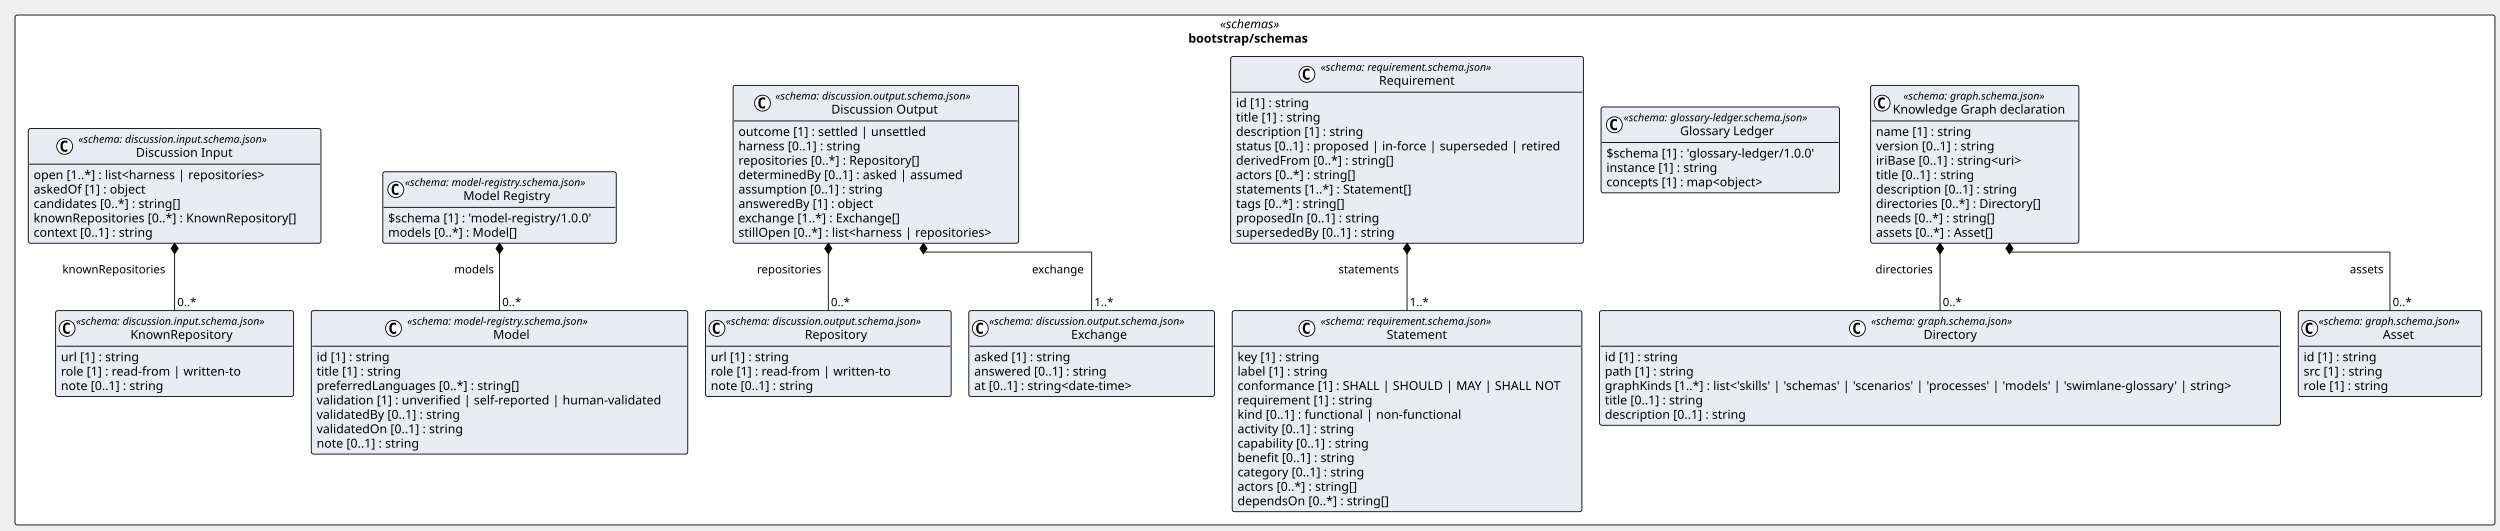
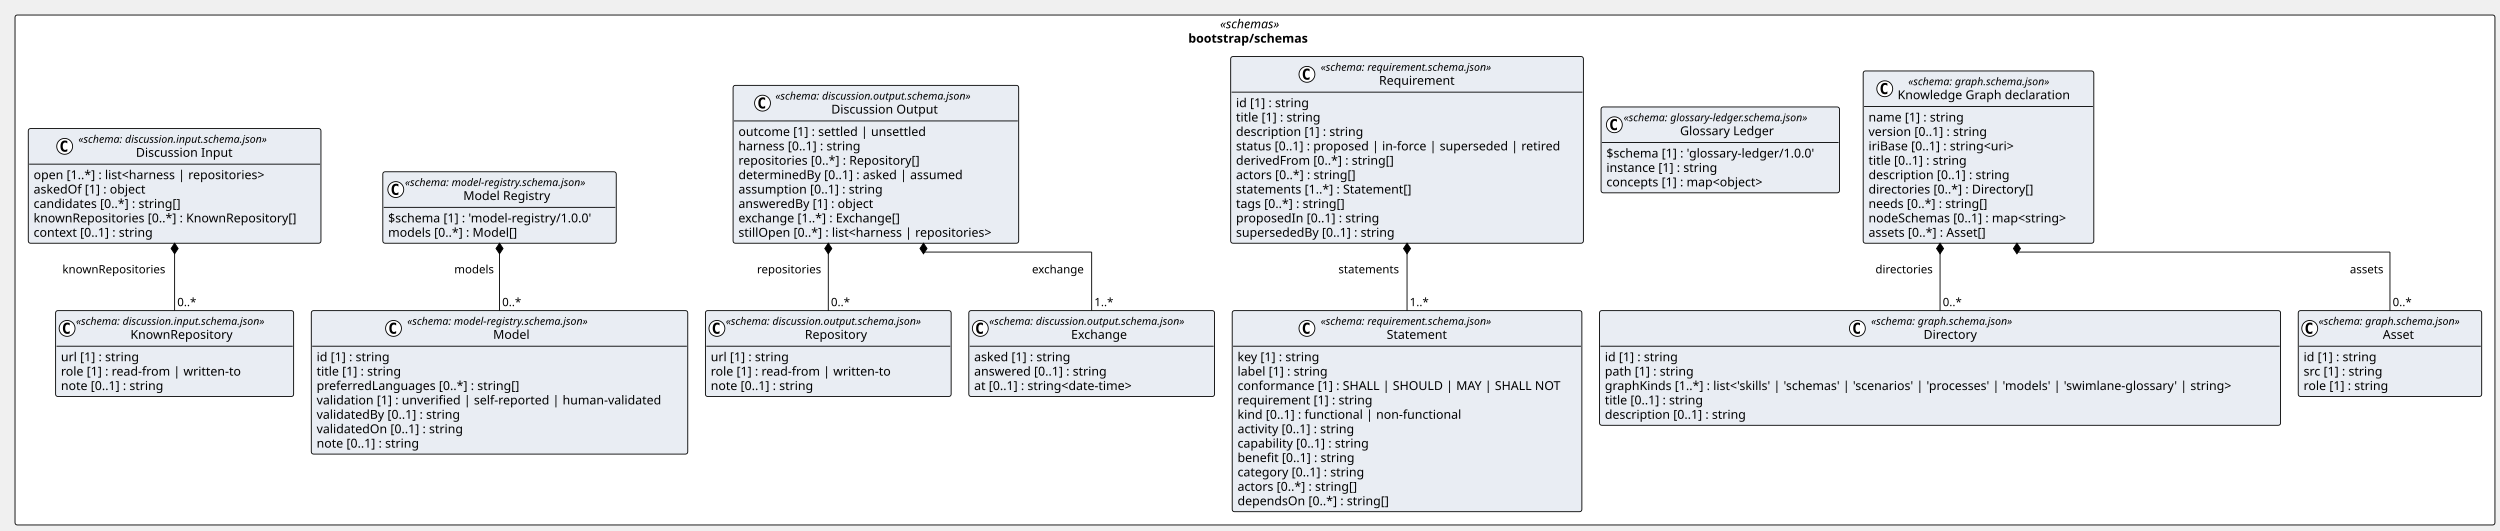
<svg xmlns="http://www.w3.org/2000/svg" contentStyleType="text/css" height="600px" preserveAspectRatio="none" style="width:2829px;height:600px;background:#FFFFFF;" version="1.1" viewBox="0 0 2829 600" width="2829px" zoomAndPan="magnify">
  <defs />
  <g>
    <rect fill="#FFFFFF" height="577.031" rx="2.5" ry="2.5" style="stroke:#000000;stroke-width:1.0;" width="2806.282" x="17" y="17" />
    <text fill="#000000" font-family="Verdana" font-size="14" font-style="italic" lengthAdjust="spacing" textLength="79.119" x="1380.581" y="31.995">«schemas»</text>
    <text fill="#000000" font-family="Verdana" font-size="14" font-weight="bold" lengthAdjust="spacing" textLength="150.924" x="1344.679" y="48.292">bootstrap/schemas</text>
    <g id="elem_bootstrap_schemas_discussion_input_schema_json_KnownRepository">
      <rect codeLine="11" fill="#E9EDF3" height="97.156" id="bootstrap_schemas_discussion_input_schema_json_KnownRepository" rx="2.5" ry="2.5" style="stroke:#000000;stroke-width:1.0;" width="269.338" x="62.926" y="351.5" />
      <ellipse cx="75.926" cy="371.633" fill="#FFFFFF" rx="9" ry="9" style="stroke:#000000;stroke-width:1.0;" />
      <path d="M78.895,377.273 Q78.317,377.57 77.676,377.711 Q77.036,377.867 76.332,377.867 Q73.832,377.867 72.504,376.227 Q71.192,374.57 71.192,371.445 Q71.192,368.32 72.504,366.664 Q73.832,365.008 76.332,365.008 Q77.036,365.008 77.676,365.164 Q78.332,365.32 78.895,365.617 L78.895,368.336 Q78.27,367.758 77.676,367.492 Q77.082,367.211 76.457,367.211 Q75.114,367.211 74.426,368.289 Q73.739,369.352 73.739,371.445 Q73.739,373.539 74.426,374.617 Q75.114,375.68 76.457,375.68 Q77.082,375.68 77.676,375.414 Q78.27,375.133 78.895,374.555 L78.895,377.273 Z " fill="#000000" />
      <text fill="#000000" font-family="Verdana" font-size="12" font-style="italic" lengthAdjust="spacing" textLength="245.338" x="85.926" y="367.639">«schema: discussion.input.schema.json»</text>
      <text fill="#000000" font-family="Verdana" font-size="14" lengthAdjust="spacing" textLength="122.015" x="147.588" y="383.464">KnownRepository</text>
      <line style="stroke:#000000;stroke-width:1.0;" x1="63.926" x2="331.264" y1="391.766" y2="391.766" />
      <text fill="#000000" font-family="Verdana" font-size="14" lengthAdjust="spacing" textLength="96.606" x="68.926" y="408.761">url [1] : string</text>
      <text fill="#000000" font-family="Verdana" font-size="14" lengthAdjust="spacing" textLength="216.781" x="68.926" y="425.058">role [1] : read-from | written-to</text>
      <text fill="#000000" font-family="Verdana" font-size="14" lengthAdjust="spacing" textLength="127.436" x="68.926" y="441.354">note [0..1] : string</text>
    </g>
    <g id="elem_bootstrap_schemas_discussion_input_schema_json_Discussion_Input">
      <rect codeLine="16" fill="#E9EDF3" height="129.75" id="bootstrap_schemas_discussion_input_schema_json_Discussion_Input" rx="2.5" ry="2.5" style="stroke:#000000;stroke-width:1.0;" width="331.19" x="32" y="145.484" />
      <ellipse cx="73.176" cy="165.617" fill="#FFFFFF" rx="9" ry="9" style="stroke:#000000;stroke-width:1.0;" />
      <path d="M76.145,171.258 Q75.567,171.555 74.926,171.695 Q74.286,171.852 73.582,171.852 Q71.082,171.852 69.754,170.211 Q68.442,168.555 68.442,165.43 Q68.442,162.305 69.754,160.648 Q71.082,158.992 73.582,158.992 Q74.286,158.992 74.926,159.148 Q75.582,159.305 76.145,159.602 L76.145,162.32 Q75.52,161.742 74.926,161.477 Q74.332,161.195 73.707,161.195 Q72.364,161.195 71.676,162.273 Q70.989,163.336 70.989,165.43 Q70.989,167.523 71.676,168.602 Q72.364,169.664 73.707,169.664 Q74.332,169.664 74.926,169.398 Q75.52,169.117 76.145,168.539 L76.145,171.258 Z " fill="#000000" />
      <text fill="#000000" font-family="Verdana" font-size="12" font-style="italic" lengthAdjust="spacing" textLength="245.338" x="88.676" y="161.623">«schema: discussion.input.schema.json»</text>
      <text fill="#000000" font-family="Verdana" font-size="14" lengthAdjust="spacing" textLength="115.151" x="153.769" y="177.448">Discussion Input</text>
      <line style="stroke:#000000;stroke-width:1.0;" x1="33" x2="362.19" y1="185.75" y2="185.75" />
      <text fill="#000000" font-family="Verdana" font-size="14" lengthAdjust="spacing" textLength="284.272" x="38" y="202.745">open [1..*] : list&lt;harness | repositories&gt;</text>
      <text fill="#000000" font-family="Verdana" font-size="14" lengthAdjust="spacing" textLength="138.469" x="38" y="219.042">askedOf [1] : object</text>
      <text fill="#000000" font-family="Verdana" font-size="14" lengthAdjust="spacing" textLength="181.699" x="38" y="235.339">candidates [0..*] : string[]</text>
      <text fill="#000000" font-family="Verdana" font-size="14" lengthAdjust="spacing" textLength="319.19" x="38" y="251.636">knownRepositories [0..*] : KnownRepository[]</text>
      <text fill="#000000" font-family="Verdana" font-size="14" lengthAdjust="spacing" textLength="148.907" x="38" y="267.933">context [0..1] : string</text>
    </g>
    <g id="elem_bootstrap_schemas_discussion_output_schema_json_Repository">
      <rect codeLine="23" fill="#E9EDF3" height="97.156" id="bootstrap_schemas_discussion_output_schema_json_Repository" rx="2.5" ry="2.5" style="stroke:#000000;stroke-width:1.0;" width="278.051" x="798.262" y="351.5" />
      <ellipse cx="811.262" cy="371.633" fill="#FFFFFF" rx="9" ry="9" style="stroke:#000000;stroke-width:1.0;" />
      <path d="M814.231,377.273 Q813.653,377.57 813.012,377.711 Q812.372,377.867 811.668,377.867 Q809.168,377.867 807.84,376.227 Q806.528,374.57 806.528,371.445 Q806.528,368.32 807.84,366.664 Q809.168,365.008 811.668,365.008 Q812.372,365.008 813.012,365.164 Q813.668,365.32 814.231,365.617 L814.231,368.336 Q813.606,367.758 813.012,367.492 Q812.418,367.211 811.793,367.211 Q810.45,367.211 809.762,368.289 Q809.075,369.352 809.075,371.445 Q809.075,373.539 809.762,374.617 Q810.45,375.68 811.793,375.68 Q812.418,375.68 813.012,375.414 Q813.606,375.133 814.231,374.555 L814.231,377.273 Z " fill="#000000" />
      <text fill="#000000" font-family="Verdana" font-size="12" font-style="italic" lengthAdjust="spacing" textLength="254.051" x="821.262" y="367.639">«schema: discussion.output.schema.json»</text>
      <text fill="#000000" font-family="Verdana" font-size="14" lengthAdjust="spacing" textLength="75.072" x="910.751" y="383.464">Repository</text>
      <line style="stroke:#000000;stroke-width:1.0;" x1="799.262" x2="1075.313" y1="391.766" y2="391.766" />
      <text fill="#000000" font-family="Verdana" font-size="14" lengthAdjust="spacing" textLength="96.606" x="804.262" y="408.761">url [1] : string</text>
      <text fill="#000000" font-family="Verdana" font-size="14" lengthAdjust="spacing" textLength="216.781" x="804.262" y="425.058">role [1] : read-from | written-to</text>
      <text fill="#000000" font-family="Verdana" font-size="14" lengthAdjust="spacing" textLength="127.436" x="804.262" y="441.354">note [0..1] : string</text>
    </g>
    <g id="elem_bootstrap_schemas_discussion_output_schema_json_Exchange">
      <rect codeLine="28" fill="#E9EDF3" height="97.156" id="bootstrap_schemas_discussion_output_schema_json_Exchange" rx="2.5" ry="2.5" style="stroke:#000000;stroke-width:1.0;" width="278.051" x="1096.313" y="351.5" />
      <ellipse cx="1109.313" cy="371.633" fill="#FFFFFF" rx="9" ry="9" style="stroke:#000000;stroke-width:1.0;" />
      <path d="M1112.282,377.273 Q1111.704,377.57 1111.063,377.711 Q1110.422,377.867 1109.719,377.867 Q1107.219,377.867 1105.891,376.227 Q1104.579,374.57 1104.579,371.445 Q1104.579,368.32 1105.891,366.664 Q1107.219,365.008 1109.719,365.008 Q1110.422,365.008 1111.063,365.164 Q1111.719,365.32 1112.282,365.617 L1112.282,368.336 Q1111.657,367.758 1111.063,367.492 Q1110.469,367.211 1109.844,367.211 Q1108.501,367.211 1107.813,368.289 Q1107.126,369.352 1107.126,371.445 Q1107.126,373.539 1107.813,374.617 Q1108.501,375.68 1109.844,375.68 Q1110.469,375.68 1111.063,375.414 Q1111.657,375.133 1112.282,374.555 L1112.282,377.273 Z " fill="#000000" />
      <text fill="#000000" font-family="Verdana" font-size="12" font-style="italic" lengthAdjust="spacing" textLength="254.051" x="1119.313" y="367.639">«schema: discussion.output.schema.json»</text>
      <text fill="#000000" font-family="Verdana" font-size="14" lengthAdjust="spacing" textLength="68.653" x="1212.012" y="383.464">Exchange</text>
      <line style="stroke:#000000;stroke-width:1.0;" x1="1097.313" x2="1373.364" y1="391.766" y2="391.766" />
      <text fill="#000000" font-family="Verdana" font-size="14" lengthAdjust="spacing" textLength="119.567" x="1102.313" y="408.761">asked [1] : string</text>
      <text fill="#000000" font-family="Verdana" font-size="14" lengthAdjust="spacing" textLength="163.96" x="1102.313" y="425.058">answered [0..1] : string</text>
      <text fill="#000000" font-family="Verdana" font-size="14" lengthAdjust="spacing" textLength="201.674" x="1102.313" y="441.354">at [0..1] : string&lt;date-time&gt;</text>
    </g>
    <g id="elem_bootstrap_schemas_discussion_output_schema_json_Discussion_Output">
      <rect codeLine="33" fill="#E9EDF3" height="178.641" id="bootstrap_schemas_discussion_output_schema_json_Discussion_Output" rx="2.5" ry="2.5" style="stroke:#000000;stroke-width:1.0;" width="323.179" x="829.561" y="96.594" />
      <ellipse cx="862.869" cy="116.727" fill="#FFFFFF" rx="9" ry="9" style="stroke:#000000;stroke-width:1.0;" />
      <path d="M865.838,122.367 Q865.26,122.664 864.619,122.805 Q863.978,122.961 863.275,122.961 Q860.775,122.961 859.447,121.32 Q858.135,119.664 858.135,116.539 Q858.135,113.414 859.447,111.758 Q860.775,110.102 863.275,110.102 Q863.978,110.102 864.619,110.258 Q865.275,110.414 865.838,110.711 L865.838,113.43 Q865.213,112.852 864.619,112.586 Q864.025,112.305 863.4,112.305 Q862.056,112.305 861.369,113.383 Q860.681,114.445 860.681,116.539 Q860.681,118.633 861.369,119.711 Q862.056,120.773 863.4,120.773 Q864.025,120.773 864.619,120.508 Q865.213,120.227 865.838,119.648 L865.838,122.367 Z " fill="#000000" />
      <text fill="#000000" font-family="Verdana" font-size="12" font-style="italic" lengthAdjust="spacing" textLength="254.051" x="877.382" y="112.732">«schema: discussion.output.schema.json»</text>
      <text fill="#000000" font-family="Verdana" font-size="14" lengthAdjust="spacing" textLength="127.531" x="940.641" y="128.558">Discussion Output</text>
      <line style="stroke:#000000;stroke-width:1.0;" x1="830.561" x2="1151.74" y1="136.859" y2="136.859" />
      <text fill="#000000" font-family="Verdana" font-size="14" lengthAdjust="spacing" textLength="227.254" x="835.561" y="153.855">outcome [1] : settled | unsettled</text>
      <text fill="#000000" font-family="Verdana" font-size="14" lengthAdjust="spacing" textLength="151.177" x="835.561" y="170.151">harness [0..1] : string</text>
      <text fill="#000000" font-family="Verdana" font-size="14" lengthAdjust="spacing" textLength="222.407" x="835.561" y="186.448">repositories [0..*] : Repository[]</text>
      <text fill="#000000" font-family="Verdana" font-size="14" lengthAdjust="spacing" textLength="273.13" x="835.561" y="202.745">determinedBy [0..1] : asked | assumed</text>
      <text fill="#000000" font-family="Verdana" font-size="14" lengthAdjust="spacing" textLength="177.276" x="835.561" y="219.042">assumption [0..1] : string</text>
      <text fill="#000000" font-family="Verdana" font-size="14" lengthAdjust="spacing" textLength="166.995" x="835.561" y="235.339">answeredBy [1] : object</text>
      <text fill="#000000" font-family="Verdana" font-size="14" lengthAdjust="spacing" textLength="201.797" x="835.561" y="251.636">exchange [1..*] : Exchange[]</text>
      <text fill="#000000" font-family="Verdana" font-size="14" lengthAdjust="spacing" textLength="311.179" x="835.561" y="267.933">stillOpen [0..*] : list&lt;harness | repositories&gt;</text>
    </g>
    <g id="elem_bootstrap_schemas_glossary_ledger_schema_json_Glossary_Ledger">
      <rect codeLine="43" fill="#E9EDF3" height="97.156" id="bootstrap_schemas_glossary_ledger_schema_json_Glossary_Ledger" rx="2.5" ry="2.5" style="stroke:#000000;stroke-width:1.0;" width="269.783" x="1811.767" y="121.039" />
      <ellipse cx="1826.808" cy="141.172" fill="#FFFFFF" rx="9" ry="9" style="stroke:#000000;stroke-width:1.0;" />
      <path d="M1829.777,146.812 Q1829.198,147.109 1828.558,147.25 Q1827.917,147.406 1827.214,147.406 Q1824.714,147.406 1823.386,145.766 Q1822.073,144.109 1822.073,140.984 Q1822.073,137.859 1823.386,136.203 Q1824.714,134.547 1827.214,134.547 Q1827.917,134.547 1828.558,134.703 Q1829.214,134.859 1829.777,135.156 L1829.777,137.875 Q1829.152,137.297 1828.558,137.031 Q1827.964,136.75 1827.339,136.75 Q1825.995,136.75 1825.308,137.828 Q1824.62,138.891 1824.62,140.984 Q1824.62,143.078 1825.308,144.156 Q1825.995,145.219 1827.339,145.219 Q1827.964,145.219 1828.558,144.953 Q1829.152,144.672 1829.777,144.094 L1829.777,146.812 Z " fill="#000000" />
      <text fill="#000000" font-family="Verdana" font-size="12" font-style="italic" lengthAdjust="spacing" textLength="241.248" x="1837.261" y="137.178">«schema: glossary-ledger.schema.json»</text>
      <text fill="#000000" font-family="Verdana" font-size="14" lengthAdjust="spacing" textLength="113.518" x="1901.127" y="153.003">Glossary Ledger</text>
      <line style="stroke:#000000;stroke-width:1.0;" x1="1812.767" x2="2080.55" y1="161.305" y2="161.305" />
      <text fill="#000000" font-family="Verdana" font-size="14" lengthAdjust="spacing" textLength="257.783" x="1817.767" y="178.3">$schema [1] : 'glossary-ledger/1.0.0'</text>
      <text fill="#000000" font-family="Verdana" font-size="14" lengthAdjust="spacing" textLength="137.395" x="1817.767" y="194.597">instance [1] : string</text>
      <text fill="#000000" font-family="Verdana" font-size="14" lengthAdjust="spacing" textLength="198.721" x="1817.767" y="210.894">concepts [1] : map&lt;object&gt;</text>
    </g>
    <g id="elem_bootstrap_schemas_graph_schema_json_Directory">
      <rect codeLine="48" fill="#E9EDF3" height="129.75" id="bootstrap_schemas_graph_schema_json_Directory" rx="2.5" ry="2.5" style="stroke:#000000;stroke-width:1.0;" width="770.645" x="1810.044" y="351.5" />
      <ellipse cx="2101.821" cy="371.633" fill="#FFFFFF" rx="9" ry="9" style="stroke:#000000;stroke-width:1.0;" />
      <path d="M2104.79,377.273 Q2104.212,377.57 2103.571,377.711 Q2102.931,377.867 2102.227,377.867 Q2099.727,377.867 2098.399,376.227 Q2097.087,374.57 2097.087,371.445 Q2097.087,368.32 2098.399,366.664 Q2099.727,365.008 2102.227,365.008 Q2102.931,365.008 2103.571,365.164 Q2104.227,365.32 2104.79,365.617 L2104.79,368.336 Q2104.165,367.758 2103.571,367.492 Q2102.977,367.211 2102.352,367.211 Q2101.009,367.211 2100.321,368.289 Q2099.634,369.352 2099.634,371.445 Q2099.634,373.539 2100.321,374.617 Q2101.009,375.68 2102.352,375.68 Q2102.977,375.68 2103.571,375.414 Q2104.165,375.133 2104.79,374.555 L2104.79,377.273 Z " fill="#000000" />
      <text fill="#000000" font-family="Verdana" font-size="12" font-style="italic" lengthAdjust="spacing" textLength="183.592" x="2117.321" y="367.639">«schema: graph.schema.json»</text>
      <text fill="#000000" font-family="Verdana" font-size="14" lengthAdjust="spacing" textLength="64.832" x="2176.701" y="383.464">Directory</text>
      <line style="stroke:#000000;stroke-width:1.0;" x1="1811.044" x2="2579.69" y1="391.766" y2="391.766" />
      <text fill="#000000" font-family="Verdana" font-size="14" lengthAdjust="spacing" textLength="90.863" x="1816.044" y="408.761">id [1] : string</text>
      <text fill="#000000" font-family="Verdana" font-size="14" lengthAdjust="spacing" textLength="109.915" x="1816.044" y="425.058">path [1] : string</text>
      <text fill="#000000" font-family="Verdana" font-size="14" lengthAdjust="spacing" textLength="758.645" x="1816.044" y="441.354">graphKinds [1..*] : list&lt;'skills' | 'schemas' | 'scenarios' | 'processes' | 'models' | 'swimlane-glossary' | string&gt;</text>
      <text fill="#000000" font-family="Verdana" font-size="14" lengthAdjust="spacing" textLength="123.266" x="1816.044" y="457.651">title [0..1] : string</text>
      <text fill="#000000" font-family="Verdana" font-size="14" lengthAdjust="spacing" textLength="173.735" x="1816.044" y="473.948">description [0..1] : string</text>
    </g>
    <g id="elem_bootstrap_schemas_graph_schema_json_Asset">
      <rect codeLine="55" fill="#E9EDF3" height="97.156" id="bootstrap_schemas_graph_schema_json_Asset" rx="2.5" ry="2.5" style="stroke:#000000;stroke-width:1.0;" width="207.592" x="2600.69" y="351.5" />
      <ellipse cx="2613.69" cy="371.633" fill="#FFFFFF" rx="9" ry="9" style="stroke:#000000;stroke-width:1.0;" />
      <path d="M2616.659,377.273 Q2616.081,377.57 2615.44,377.711 Q2614.799,377.867 2614.096,377.867 Q2611.596,377.867 2610.268,376.227 Q2608.956,374.57 2608.956,371.445 Q2608.956,368.32 2610.268,366.664 Q2611.596,365.008 2614.096,365.008 Q2614.799,365.008 2615.44,365.164 Q2616.096,365.32 2616.659,365.617 L2616.659,368.336 Q2616.034,367.758 2615.44,367.492 Q2614.846,367.211 2614.221,367.211 Q2612.877,367.211 2612.19,368.289 Q2611.502,369.352 2611.502,371.445 Q2611.502,373.539 2612.19,374.617 Q2612.877,375.68 2614.221,375.68 Q2614.846,375.68 2615.44,375.414 Q2616.034,375.133 2616.659,374.555 L2616.659,377.273 Z " fill="#000000" />
      <text fill="#000000" font-family="Verdana" font-size="12" font-style="italic" lengthAdjust="spacing" textLength="183.592" x="2623.69" y="367.639">«schema: graph.schema.json»</text>
      <text fill="#000000" font-family="Verdana" font-size="14" lengthAdjust="spacing" textLength="38.268" x="2696.352" y="383.464">Asset</text>
      <line style="stroke:#000000;stroke-width:1.0;" x1="2601.69" x2="2807.282" y1="391.766" y2="391.766" />
      <text fill="#000000" font-family="Verdana" font-size="14" lengthAdjust="spacing" textLength="90.863" x="2606.69" y="408.761">id [1] : string</text>
      <text fill="#000000" font-family="Verdana" font-size="14" lengthAdjust="spacing" textLength="98.834" x="2606.69" y="425.058">src [1] : string</text>
      <text fill="#000000" font-family="Verdana" font-size="14" lengthAdjust="spacing" textLength="104.911" x="2606.69" y="441.354">role [1] : string</text>
    </g>
    <g id="elem_bootstrap_schemas_graph_schema_json_Knowledge_Graph_declaration">
-       <rect codeLine="60" fill="#E9EDF3" height="178.641" id="bootstrap_schemas_graph_schema_json_Knowledge_Graph_declaration" rx="2.5" ry="2.5" style="stroke:#000000;stroke-width:1.0;" width="235.621" x="2116.827" y="96.594" />
-       <ellipse cx="2129.827" cy="116.727" fill="#FFFFFF" rx="9" ry="9" style="stroke:#000000;stroke-width:1.0;" />
-       <path d="M2132.796,122.367 Q2132.217,122.664 2131.577,122.805 Q2130.936,122.961 2130.233,122.961 Q2127.733,122.961 2126.405,121.32 Q2125.092,119.664 2125.092,116.539 Q2125.092,113.414 2126.405,111.758 Q2127.733,110.102 2130.233,110.102 Q2130.936,110.102 2131.577,110.258 Q2132.233,110.414 2132.796,110.711 L2132.796,113.43 Q2132.171,112.852 2131.577,112.586 Q2130.983,112.305 2130.358,112.305 Q2129.014,112.305 2128.327,113.383 Q2127.639,114.445 2127.639,116.539 Q2127.639,118.633 2128.327,119.711 Q2129.014,120.773 2130.358,120.773 Q2130.983,120.773 2131.577,120.508 Q2132.171,120.227 2132.796,119.648 L2132.796,122.367 Z " fill="#000000" />
-       <text fill="#000000" font-family="Verdana" font-size="12" font-style="italic" lengthAdjust="spacing" textLength="183.592" x="2153.841" y="112.732">«schema: graph.schema.json»</text>
-       <text fill="#000000" font-family="Verdana" font-size="14" lengthAdjust="spacing" textLength="207.621" x="2141.827" y="128.558">Knowledge Graph declaration</text>
-       <line style="stroke:#000000;stroke-width:1.0;" x1="2117.827" x2="2351.448" y1="136.859" y2="136.859" />
-       <text fill="#000000" font-family="Verdana" font-size="14" lengthAdjust="spacing" textLength="117.79" x="2122.827" y="153.855">name [1] : string</text>
-       <text fill="#000000" font-family="Verdana" font-size="14" lengthAdjust="spacing" textLength="147.171" x="2122.827" y="170.151">version [0..1] : string</text>
-       <text fill="#000000" font-family="Verdana" font-size="14" lengthAdjust="spacing" textLength="185.5" x="2122.827" y="186.448">iriBase [0..1] : string&lt;uri&gt;</text>
-       <text fill="#000000" font-family="Verdana" font-size="14" lengthAdjust="spacing" textLength="123.266" x="2122.827" y="202.745">title [0..1] : string</text>
-       <text fill="#000000" font-family="Verdana" font-size="14" lengthAdjust="spacing" textLength="173.735" x="2122.827" y="219.042">description [0..1] : string</text>
-       <text fill="#000000" font-family="Verdana" font-size="14" lengthAdjust="spacing" textLength="204.005" x="2122.827" y="235.339">directories [0..*] : Directory[]</text>
-       <text fill="#000000" font-family="Verdana" font-size="14" lengthAdjust="spacing" textLength="147.191" x="2122.827" y="251.636">needs [0..*] : string[]</text>
-       <text fill="#000000" font-family="Verdana" font-size="14" lengthAdjust="spacing" textLength="147.554" x="2122.827" y="267.933">assets [0..*] : Asset[]</text>
+       <rect codeLine="60" fill="#E9EDF3" height="194.938" id="bootstrap_schemas_graph_schema_json_Knowledge_Graph_declaration" rx="2.5" ry="2.5" style="stroke:#000000;stroke-width:1.0;" width="260.978" x="2108.374" y="80.297" />
+       <ellipse cx="2132.785" cy="100.43" fill="#FFFFFF" rx="9" ry="9" style="stroke:#000000;stroke-width:1.0;" />
+       <path d="M2135.754,106.07 Q2135.176,106.367 2134.535,106.508 Q2133.895,106.664 2133.191,106.664 Q2130.691,106.664 2129.363,105.023 Q2128.051,103.367 2128.051,100.242 Q2128.051,97.117 2129.363,95.461 Q2130.691,93.805 2133.191,93.805 Q2133.895,93.805 2134.535,93.961 Q2135.191,94.117 2135.754,94.414 L2135.754,97.133 Q2135.129,96.555 2134.535,96.289 Q2133.941,96.008 2133.316,96.008 Q2131.973,96.008 2131.285,97.086 Q2130.598,98.148 2130.598,100.242 Q2130.598,102.336 2131.285,103.414 Q2131.973,104.477 2133.316,104.477 Q2133.941,104.477 2134.535,104.211 Q2135.129,103.93 2135.754,103.352 L2135.754,106.07 Z " fill="#000000" />
+       <text fill="#000000" font-family="Verdana" font-size="12" font-style="italic" lengthAdjust="spacing" textLength="183.592" x="2159.336" y="96.436">«schema: graph.schema.json»</text>
+       <text fill="#000000" font-family="Verdana" font-size="14" lengthAdjust="spacing" textLength="207.621" x="2147.321" y="112.261">Knowledge Graph declaration</text>
+       <line style="stroke:#000000;stroke-width:1.0;" x1="2109.374" x2="2368.353" y1="120.562" y2="120.562" />
+       <text fill="#000000" font-family="Verdana" font-size="14" lengthAdjust="spacing" textLength="117.79" x="2114.374" y="137.558">name [1] : string</text>
+       <text fill="#000000" font-family="Verdana" font-size="14" lengthAdjust="spacing" textLength="147.171" x="2114.374" y="153.855">version [0..1] : string</text>
+       <text fill="#000000" font-family="Verdana" font-size="14" lengthAdjust="spacing" textLength="185.5" x="2114.374" y="170.151">iriBase [0..1] : string&lt;uri&gt;</text>
+       <text fill="#000000" font-family="Verdana" font-size="14" lengthAdjust="spacing" textLength="123.266" x="2114.374" y="186.448">title [0..1] : string</text>
+       <text fill="#000000" font-family="Verdana" font-size="14" lengthAdjust="spacing" textLength="173.735" x="2114.374" y="202.745">description [0..1] : string</text>
+       <text fill="#000000" font-family="Verdana" font-size="14" lengthAdjust="spacing" textLength="204.005" x="2114.374" y="219.042">directories [0..*] : Directory[]</text>
+       <text fill="#000000" font-family="Verdana" font-size="14" lengthAdjust="spacing" textLength="147.191" x="2114.374" y="235.339">needs [0..*] : string[]</text>
+       <text fill="#000000" font-family="Verdana" font-size="14" lengthAdjust="spacing" textLength="248.978" x="2114.374" y="251.636">nodeSchemas [0..1] : map&lt;string&gt;</text>
+       <text fill="#000000" font-family="Verdana" font-size="14" lengthAdjust="spacing" textLength="147.554" x="2114.374" y="267.933">assets [0..*] : Asset[]</text>
    </g>
    <g id="elem_bootstrap_schemas_model_registry_schema_json_Model">
-       <rect codeLine="70" fill="#E9EDF3" height="162.344" id="bootstrap_schemas_model_registry_schema_json_Model" rx="2.5" ry="2.5" style="stroke:#000000;stroke-width:1.0;" width="425.998" x="352.264" y="351.5" />
+       <rect codeLine="71" fill="#E9EDF3" height="162.344" id="bootstrap_schemas_model_registry_schema_json_Model" rx="2.5" ry="2.5" style="stroke:#000000;stroke-width:1.0;" width="425.998" x="352.264" y="351.5" />
      <ellipse cx="445.303" cy="371.633" fill="#FFFFFF" rx="9" ry="9" style="stroke:#000000;stroke-width:1.0;" />
      <path d="M448.272,377.273 Q447.694,377.57 447.053,377.711 Q446.413,377.867 445.709,377.867 Q443.209,377.867 441.881,376.227 Q440.569,374.57 440.569,371.445 Q440.569,368.32 441.881,366.664 Q443.209,365.008 445.709,365.008 Q446.413,365.008 447.053,365.164 Q447.709,365.32 448.272,365.617 L448.272,368.336 Q447.647,367.758 447.053,367.492 Q446.459,367.211 445.834,367.211 Q444.491,367.211 443.803,368.289 Q443.116,369.352 443.116,371.445 Q443.116,373.539 443.803,374.617 Q444.491,375.68 445.834,375.68 Q446.459,375.68 447.053,375.414 Q447.647,375.133 448.272,374.555 L448.272,377.273 Z " fill="#000000" />
      <text fill="#000000" font-family="Verdana" font-size="12" font-style="italic" lengthAdjust="spacing" textLength="236.42" x="460.803" y="367.639">«schema: model-registry.schema.json»</text>
      <text fill="#000000" font-family="Verdana" font-size="14" lengthAdjust="spacing" textLength="42.034" x="557.996" y="383.464">Model</text>
      <line style="stroke:#000000;stroke-width:1.0;" x1="353.264" x2="777.262" y1="391.766" y2="391.766" />
      <text fill="#000000" font-family="Verdana" font-size="14" lengthAdjust="spacing" textLength="90.863" x="358.264" y="408.761">id [1] : string</text>
      <text fill="#000000" font-family="Verdana" font-size="14" lengthAdjust="spacing" textLength="105.458" x="358.264" y="425.058">title [1] : string</text>
      <text fill="#000000" font-family="Verdana" font-size="14" lengthAdjust="spacing" textLength="247.106" x="358.264" y="441.354">preferredLanguages [0..*] : string[]</text>
      <text fill="#000000" font-family="Verdana" font-size="14" lengthAdjust="spacing" textLength="413.998" x="358.264" y="457.651">validation [1] : unverified | self-reported | human-validated</text>
      <text fill="#000000" font-family="Verdana" font-size="14" lengthAdjust="spacing" textLength="178.883" x="358.264" y="473.948">validatedBy [0..1] : string</text>
      <text fill="#000000" font-family="Verdana" font-size="14" lengthAdjust="spacing" textLength="180.886" x="358.264" y="490.245">validatedOn [0..1] : string</text>
      <text fill="#000000" font-family="Verdana" font-size="14" lengthAdjust="spacing" textLength="127.436" x="358.264" y="506.542">note [0..1] : string</text>
    </g>
    <g id="elem_bootstrap_schemas_model_registry_schema_json_Model_Registry">
-       <rect codeLine="79" fill="#E9EDF3" height="80.859" id="bootstrap_schemas_model_registry_schema_json_Model_Registry" rx="2.5" ry="2.5" style="stroke:#000000;stroke-width:1.0;" width="264.15" x="433.188" y="194.375" />
+       <rect codeLine="80" fill="#E9EDF3" height="80.859" id="bootstrap_schemas_model_registry_schema_json_Model_Registry" rx="2.5" ry="2.5" style="stroke:#000000;stroke-width:1.0;" width="264.15" x="433.188" y="194.375" />
      <ellipse cx="447.867" cy="214.508" fill="#FFFFFF" rx="9" ry="9" style="stroke:#000000;stroke-width:1.0;" />
      <path d="M450.835,220.148 Q450.257,220.445 449.617,220.586 Q448.976,220.742 448.273,220.742 Q445.773,220.742 444.445,219.102 Q443.132,217.445 443.132,214.32 Q443.132,211.195 444.445,209.539 Q445.773,207.883 448.273,207.883 Q448.976,207.883 449.617,208.039 Q450.273,208.195 450.835,208.492 L450.835,211.211 Q450.21,210.633 449.617,210.367 Q449.023,210.086 448.398,210.086 Q447.054,210.086 446.367,211.164 Q445.679,212.227 445.679,214.32 Q445.679,216.414 446.367,217.492 Q447.054,218.555 448.398,218.555 Q449.023,218.555 449.617,218.289 Q450.21,218.008 450.835,217.43 L450.835,220.148 Z " fill="#000000" />
      <text fill="#000000" font-family="Verdana" font-size="12" font-style="italic" lengthAdjust="spacing" textLength="236.42" x="458.24" y="210.514">«schema: model-registry.schema.json»</text>
      <text fill="#000000" font-family="Verdana" font-size="14" lengthAdjust="spacing" textLength="104.426" x="524.237" y="226.339">Model Registry</text>
      <line style="stroke:#000000;stroke-width:1.0;" x1="434.188" x2="696.338" y1="234.641" y2="234.641" />
      <text fill="#000000" font-family="Verdana" font-size="14" lengthAdjust="spacing" textLength="252.15" x="439.188" y="251.636">$schema [1] : 'model-registry/1.0.0'</text>
      <text fill="#000000" font-family="Verdana" font-size="14" lengthAdjust="spacing" textLength="157.644" x="439.188" y="267.933">models [0..*] : Model[]</text>
    </g>
    <g id="elem_bootstrap_schemas_requirement_schema_json_Statement">
-       <rect codeLine="83" fill="#E9EDF3" height="227.531" id="bootstrap_schemas_requirement_schema_json_Statement" rx="2.5" ry="2.5" style="stroke:#000000;stroke-width:1.0;" width="395.681" x="1394.364" y="351.5" />
+       <rect codeLine="84" fill="#E9EDF3" height="227.531" id="bootstrap_schemas_requirement_schema_json_Statement" rx="2.5" ry="2.5" style="stroke:#000000;stroke-width:1.0;" width="395.681" x="1394.364" y="351.5" />
      <ellipse cx="1478.936" cy="371.633" fill="#FFFFFF" rx="9" ry="9" style="stroke:#000000;stroke-width:1.0;" />
      <path d="M1481.904,377.273 Q1481.326,377.57 1480.686,377.711 Q1480.045,377.867 1479.342,377.867 Q1476.842,377.867 1475.514,376.227 Q1474.201,374.57 1474.201,371.445 Q1474.201,368.32 1475.514,366.664 Q1476.842,365.008 1479.342,365.008 Q1480.045,365.008 1480.686,365.164 Q1481.342,365.32 1481.904,365.617 L1481.904,368.336 Q1481.279,367.758 1480.686,367.492 Q1480.092,367.211 1479.467,367.211 Q1478.123,367.211 1477.436,368.289 Q1476.748,369.352 1476.748,371.445 Q1476.748,373.539 1477.436,374.617 Q1478.123,375.68 1479.467,375.68 Q1480.092,375.68 1480.686,375.414 Q1481.279,375.133 1481.904,374.555 L1481.904,377.273 Z " fill="#000000" />
      <text fill="#000000" font-family="Verdana" font-size="12" font-style="italic" lengthAdjust="spacing" textLength="223.037" x="1494.436" y="367.639">«schema: requirement.schema.json»</text>
      <text fill="#000000" font-family="Verdana" font-size="14" lengthAdjust="spacing" textLength="73.671" x="1569.119" y="383.464">Statement</text>
      <line style="stroke:#000000;stroke-width:1.0;" x1="1395.364" x2="1789.044" y1="391.766" y2="391.766" />
      <text fill="#000000" font-family="Verdana" font-size="14" lengthAdjust="spacing" textLength="103.093" x="1400.364" y="408.761">key [1] : string</text>
      <text fill="#000000" font-family="Verdana" font-size="14" lengthAdjust="spacing" textLength="111.945" x="1400.364" y="425.058">label [1] : string</text>
      <text fill="#000000" font-family="Verdana" font-size="14" lengthAdjust="spacing" textLength="383.681" x="1400.364" y="441.354">conformance [1] : SHALL | SHOULD | MAY | SHALL NOT</text>
      <text fill="#000000" font-family="Verdana" font-size="14" lengthAdjust="spacing" textLength="165.088" x="1400.364" y="457.651">requirement [1] : string</text>
      <text fill="#000000" font-family="Verdana" font-size="14" lengthAdjust="spacing" textLength="269.76" x="1400.364" y="473.948">kind [0..1] : functional | non-functional</text>
      <text fill="#000000" font-family="Verdana" font-size="14" lengthAdjust="spacing" textLength="147.499" x="1400.364" y="490.245">activity [0..1] : string</text>
      <text fill="#000000" font-family="Verdana" font-size="14" lengthAdjust="spacing" textLength="163.967" x="1400.364" y="506.542">capability [0..1] : string</text>
      <text fill="#000000" font-family="Verdana" font-size="14" lengthAdjust="spacing" textLength="145.189" x="1400.364" y="522.839">benefit [0..1] : string</text>
      <text fill="#000000" font-family="Verdana" font-size="14" lengthAdjust="spacing" textLength="157.767" x="1400.364" y="539.136">category [0..1] : string</text>
      <text fill="#000000" font-family="Verdana" font-size="14" lengthAdjust="spacing" textLength="148.292" x="1400.364" y="555.433">actors [0..*] : string[]</text>
      <text fill="#000000" font-family="Verdana" font-size="14" lengthAdjust="spacing" textLength="184.857" x="1400.364" y="571.73">dependsOn [0..*] : string[]</text>
    </g>
    <g id="elem_bootstrap_schemas_requirement_schema_json_Requirement">
-       <rect codeLine="96" fill="#E9EDF3" height="211.234" id="bootstrap_schemas_requirement_schema_json_Requirement" rx="2.5" ry="2.5" style="stroke:#000000;stroke-width:1.0;" width="399.126" x="1392.641" y="64" />
+       <rect codeLine="97" fill="#E9EDF3" height="211.234" id="bootstrap_schemas_requirement_schema_json_Requirement" rx="2.5" ry="2.5" style="stroke:#000000;stroke-width:1.0;" width="399.126" x="1392.641" y="64" />
      <ellipse cx="1478.936" cy="84.133" fill="#FFFFFF" rx="9" ry="9" style="stroke:#000000;stroke-width:1.0;" />
      <path d="M1481.904,89.773 Q1481.326,90.07 1480.686,90.211 Q1480.045,90.367 1479.342,90.367 Q1476.842,90.367 1475.514,88.727 Q1474.201,87.07 1474.201,83.945 Q1474.201,80.82 1475.514,79.164 Q1476.842,77.508 1479.342,77.508 Q1480.045,77.508 1480.686,77.664 Q1481.342,77.82 1481.904,78.117 L1481.904,80.836 Q1481.279,80.258 1480.686,79.992 Q1480.092,79.711 1479.467,79.711 Q1478.123,79.711 1477.436,80.789 Q1476.748,81.852 1476.748,83.945 Q1476.748,86.039 1477.436,87.117 Q1478.123,88.18 1479.467,88.18 Q1480.092,88.18 1480.686,87.914 Q1481.279,87.633 1481.904,87.055 L1481.904,89.773 Z " fill="#000000" />
      <text fill="#000000" font-family="Verdana" font-size="12" font-style="italic" lengthAdjust="spacing" textLength="223.037" x="1494.436" y="80.139">«schema: requirement.schema.json»</text>
      <text fill="#000000" font-family="Verdana" font-size="14" lengthAdjust="spacing" textLength="90.973" x="1560.468" y="95.964">Requirement</text>
      <line style="stroke:#000000;stroke-width:1.0;" x1="1393.641" x2="1790.767" y1="104.266" y2="104.266" />
      <text fill="#000000" font-family="Verdana" font-size="14" lengthAdjust="spacing" textLength="90.863" x="1398.641" y="121.261">id [1] : string</text>
      <text fill="#000000" font-family="Verdana" font-size="14" lengthAdjust="spacing" textLength="105.458" x="1398.641" y="137.558">title [1] : string</text>
      <text fill="#000000" font-family="Verdana" font-size="14" lengthAdjust="spacing" textLength="155.928" x="1398.641" y="153.855">description [1] : string</text>
      <text fill="#000000" font-family="Verdana" font-size="14" lengthAdjust="spacing" textLength="387.126" x="1398.641" y="170.151">status [0..1] : proposed | in-force | superseded | retired</text>
      <text fill="#000000" font-family="Verdana" font-size="14" lengthAdjust="spacing" textLength="193.853" x="1398.641" y="186.448">derivedFrom [0..*] : string[]</text>
      <text fill="#000000" font-family="Verdana" font-size="14" lengthAdjust="spacing" textLength="148.292" x="1398.641" y="202.745">actors [0..*] : string[]</text>
      <text fill="#000000" font-family="Verdana" font-size="14" lengthAdjust="spacing" textLength="217.766" x="1398.641" y="219.042">statements [1..*] : Statement[]</text>
      <text fill="#000000" font-family="Verdana" font-size="14" lengthAdjust="spacing" textLength="135.16" x="1398.641" y="235.339">tags [0..*] : string[]</text>
      <text fill="#000000" font-family="Verdana" font-size="14" lengthAdjust="spacing" textLength="174.351" x="1398.641" y="251.636">proposedIn [0..1] : string</text>
      <text fill="#000000" font-family="Verdana" font-size="14" lengthAdjust="spacing" textLength="195.501" x="1398.641" y="267.933">supersededBy [0..1] : string</text>
    </g>
    <line style="stroke:#000000;stroke-width:1.0;" x1="197.595" x2="197.595" y1="275.234" y2="351.5" />
    <polygon fill="#000000" points="197.595,275.234,193.595,281.234,197.595,287.234,201.595,281.234,197.595,275.234" style="stroke:#000000;stroke-width:1.0;" />
    <text fill="#000000" font-family="Verdana" font-size="13" lengthAdjust="spacing" textLength="122.992" x="70.603" y="309.301">knownRepositories</text>
    <text fill="#000000" font-family="Verdana" font-size="13" lengthAdjust="spacing" textLength="23.036" x="200.595" y="346.434">0..*</text>
    <line style="stroke:#000000;stroke-width:1.0;" x1="937.288" x2="937.288" y1="275.234" y2="351.5" />
    <polygon fill="#000000" points="937.288,275.234,933.288,281.234,937.288,287.234,941.288,281.234,937.288,275.234" style="stroke:#000000;stroke-width:1.0;" />
    <text fill="#000000" font-family="Verdana" font-size="13" lengthAdjust="spacing" textLength="76.711" x="856.576" y="309.301">repositories</text>
    <text fill="#000000" font-family="Verdana" font-size="13" lengthAdjust="spacing" textLength="23.036" x="940.288" y="346.434">0..*</text>
    <line style="stroke:#000000;stroke-width:1.0;" x1="1045.014" x2="1045.014" y1="275.234" y2="285.234" />
    <line style="stroke:#000000;stroke-width:1.0;" x1="1045.014" x2="1235.338" y1="285.234" y2="285.234" />
    <line style="stroke:#000000;stroke-width:1.0;" x1="1235.338" x2="1235.338" y1="285.234" y2="351.5" />
    <polygon fill="#000000" points="1045.014,275.234,1041.014,281.234,1045.014,287.234,1049.014,281.234,1045.014,275.234" style="stroke:#000000;stroke-width:1.0;" />
    <text fill="#000000" font-family="Verdana" font-size="13" lengthAdjust="spacing" textLength="63.534" x="1167.805" y="309.301">exchange</text>
    <text fill="#000000" font-family="Verdana" font-size="13" lengthAdjust="spacing" textLength="23.036" x="1238.338" y="346.434">1..*</text>
    <line style="stroke:#000000;stroke-width:1.0;" x1="2195.367" x2="2195.367" y1="275.234" y2="351.5" />
    <polygon fill="#000000" points="2195.367,275.234,2191.367,281.234,2195.367,287.234,2199.367,281.234,2195.367,275.234" style="stroke:#000000;stroke-width:1.0;" />
    <text fill="#000000" font-family="Verdana" font-size="13" lengthAdjust="spacing" textLength="69.132" x="2122.235" y="309.301">directories</text>
    <text fill="#000000" font-family="Verdana" font-size="13" lengthAdjust="spacing" textLength="23.036" x="2198.367" y="346.434">0..*</text>
-     <line style="stroke:#000000;stroke-width:1.0;" x1="2273.908" x2="2273.908" y1="275.234" y2="285.234" />
-     <line style="stroke:#000000;stroke-width:1.0;" x1="2273.908" x2="2704.486" y1="285.234" y2="285.234" />
+     <line style="stroke:#000000;stroke-width:1.0;" x1="2282.36" x2="2282.36" y1="275.234" y2="285.234" />
+     <line style="stroke:#000000;stroke-width:1.0;" x1="2282.36" x2="2704.486" y1="285.234" y2="285.234" />
    <line style="stroke:#000000;stroke-width:1.0;" x1="2704.486" x2="2704.486" y1="285.234" y2="351.5" />
-     <polygon fill="#000000" points="2273.908,275.234,2269.908,281.234,2273.908,287.234,2277.908,281.234,2273.908,275.234" style="stroke:#000000;stroke-width:1.0;" />
+     <polygon fill="#000000" points="2282.36,275.234,2278.36,281.234,2282.36,287.234,2286.36,281.234,2282.36,275.234" style="stroke:#000000;stroke-width:1.0;" />
    <text fill="#000000" font-family="Verdana" font-size="13" lengthAdjust="spacing" textLength="41.38" x="2659.106" y="309.301">assets</text>
    <text fill="#000000" font-family="Verdana" font-size="13" lengthAdjust="spacing" textLength="23.036" x="2707.486" y="346.434">0..*</text>
    <line style="stroke:#000000;stroke-width:1.0;" x1="565.263" x2="565.263" y1="275.234" y2="351.5" />
    <polygon fill="#000000" points="565.263,275.234,561.263,281.234,565.263,287.234,569.263,281.234,565.263,275.234" style="stroke:#000000;stroke-width:1.0;" />
    <text fill="#000000" font-family="Verdana" font-size="13" lengthAdjust="spacing" textLength="47.252" x="514.011" y="309.301">models</text>
    <text fill="#000000" font-family="Verdana" font-size="13" lengthAdjust="spacing" textLength="23.036" x="568.263" y="346.434">0..*</text>
    <line style="stroke:#000000;stroke-width:1.0;" x1="1592.204" x2="1592.204" y1="275.234" y2="351.5" />
    <polygon fill="#000000" points="1592.204,275.234,1588.204,281.234,1592.204,287.234,1596.204,281.234,1592.204,275.234" style="stroke:#000000;stroke-width:1.0;" />
    <text fill="#000000" font-family="Verdana" font-size="13" lengthAdjust="spacing" textLength="73.703" x="1514.502" y="309.301">statements</text>
    <text fill="#000000" font-family="Verdana" font-size="13" lengthAdjust="spacing" textLength="23.036" x="1595.204" y="346.434">1..*</text>
  </g>
</svg>
